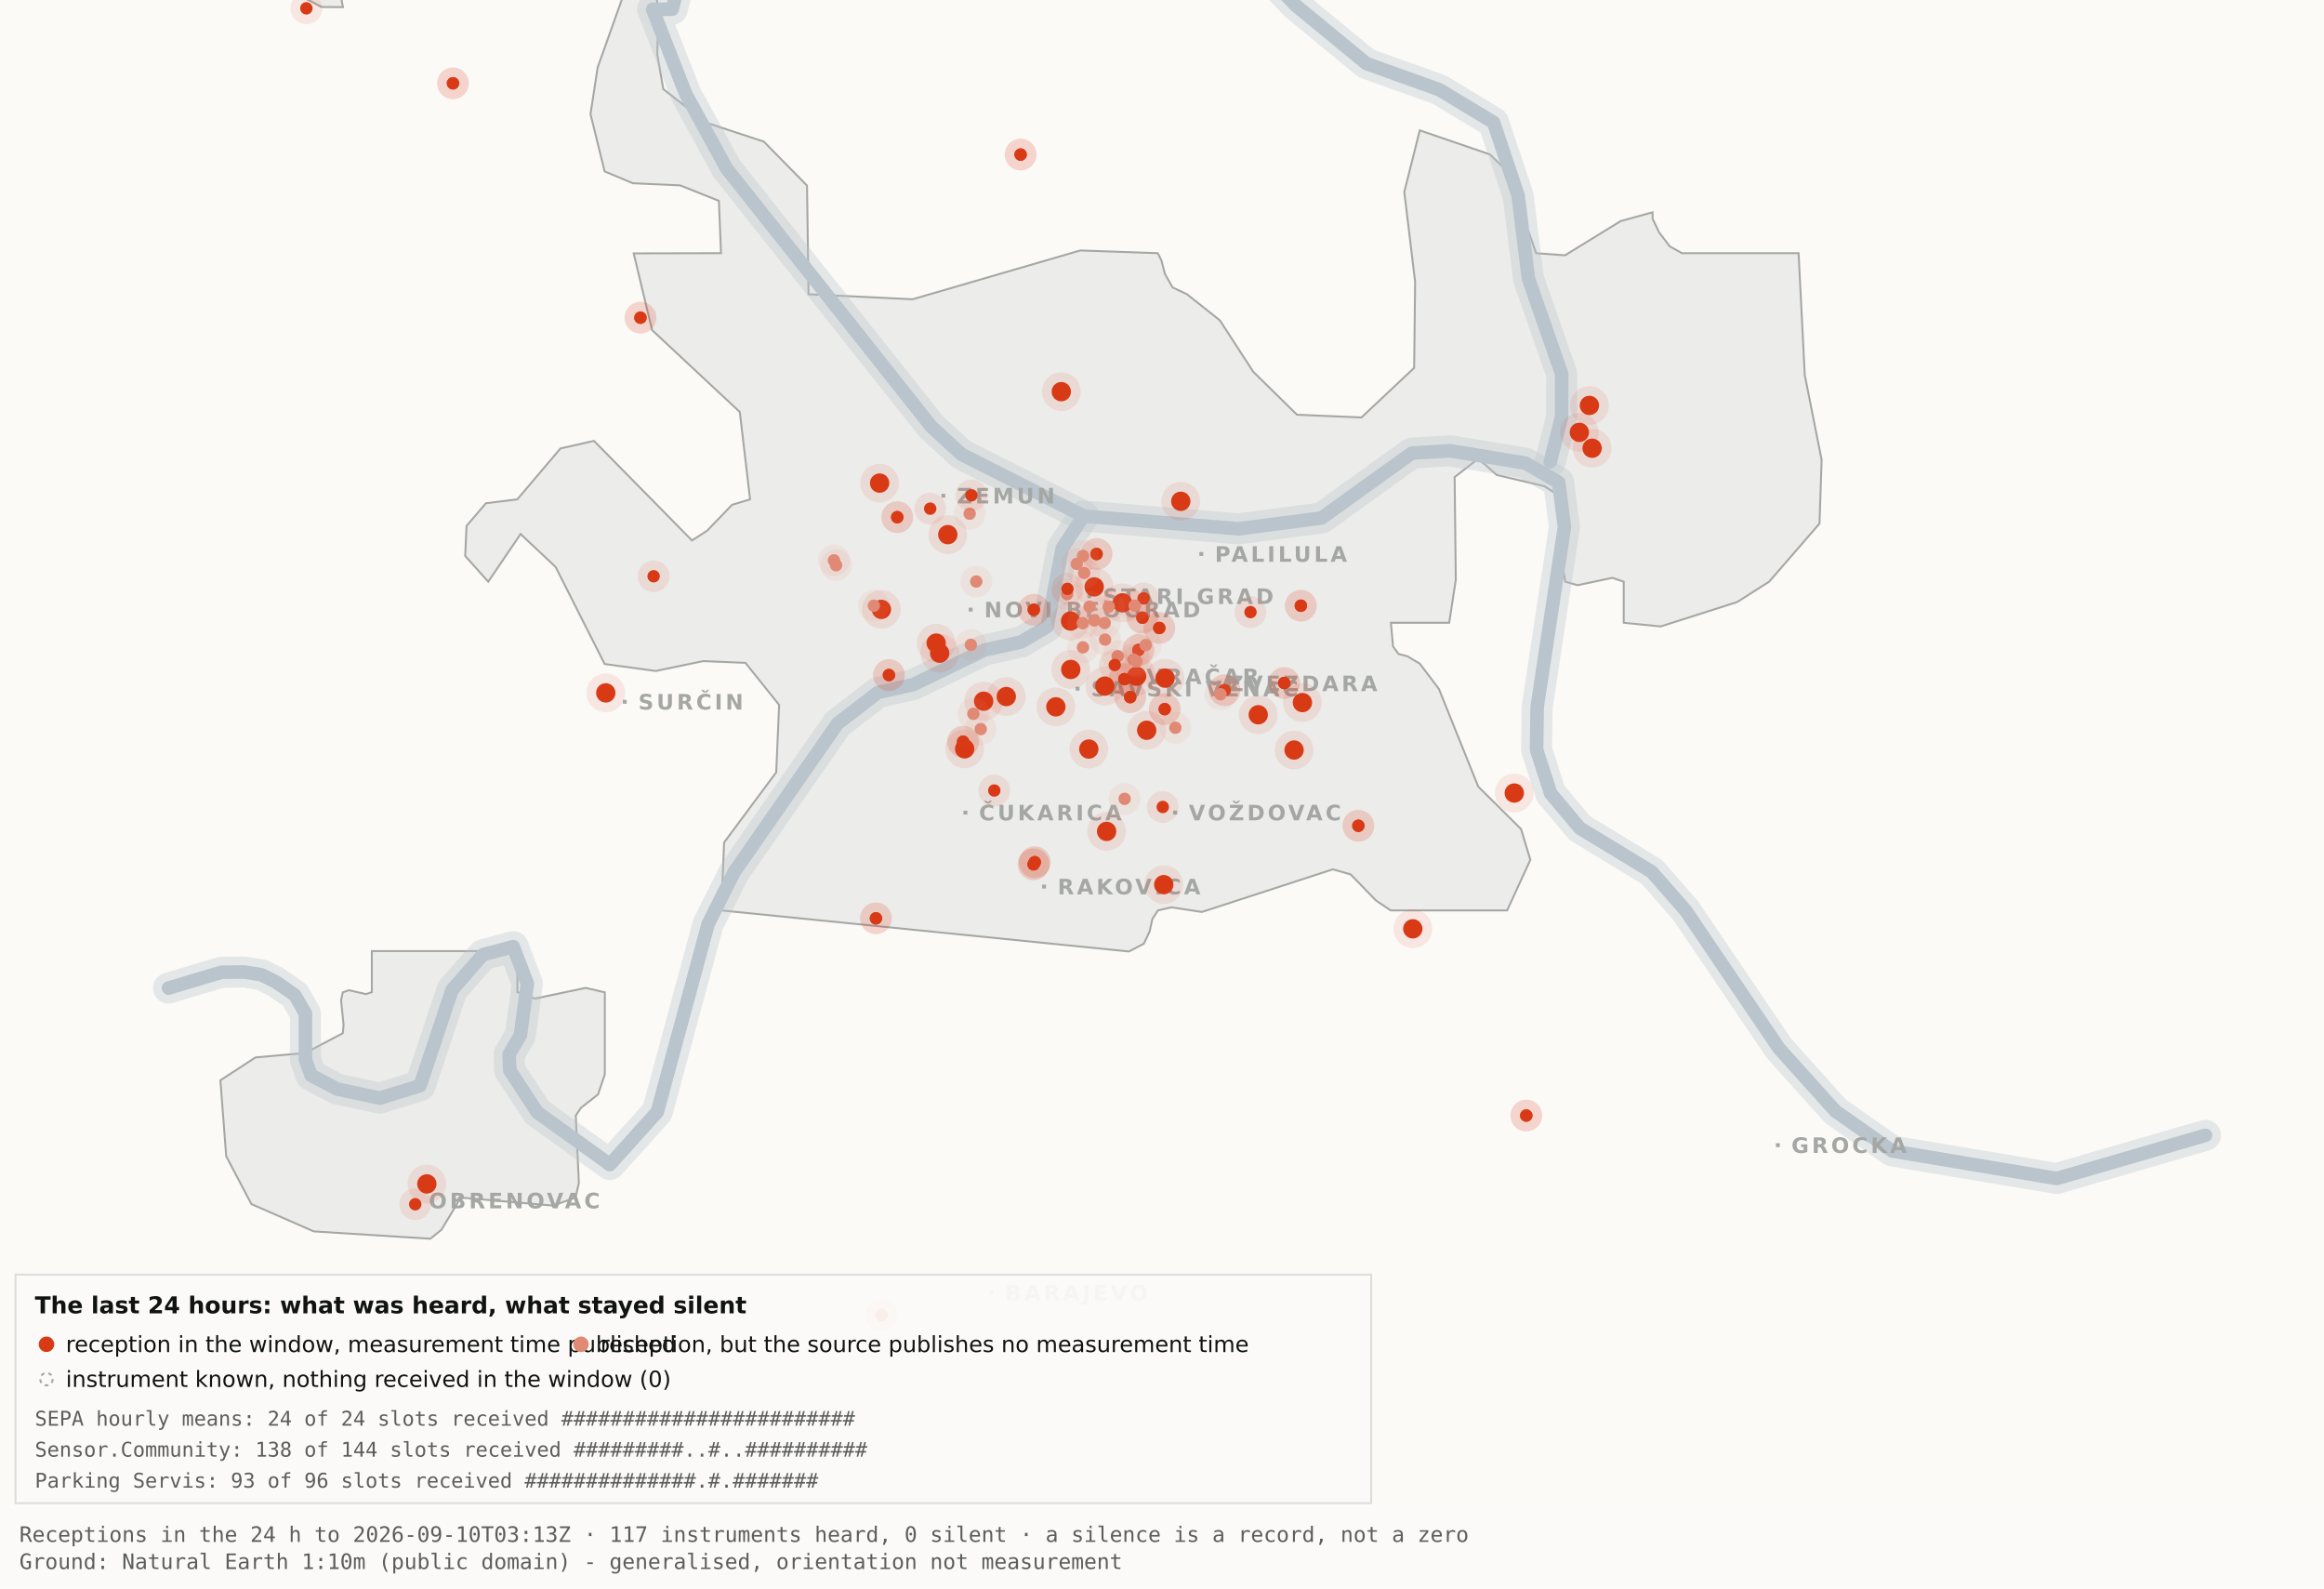
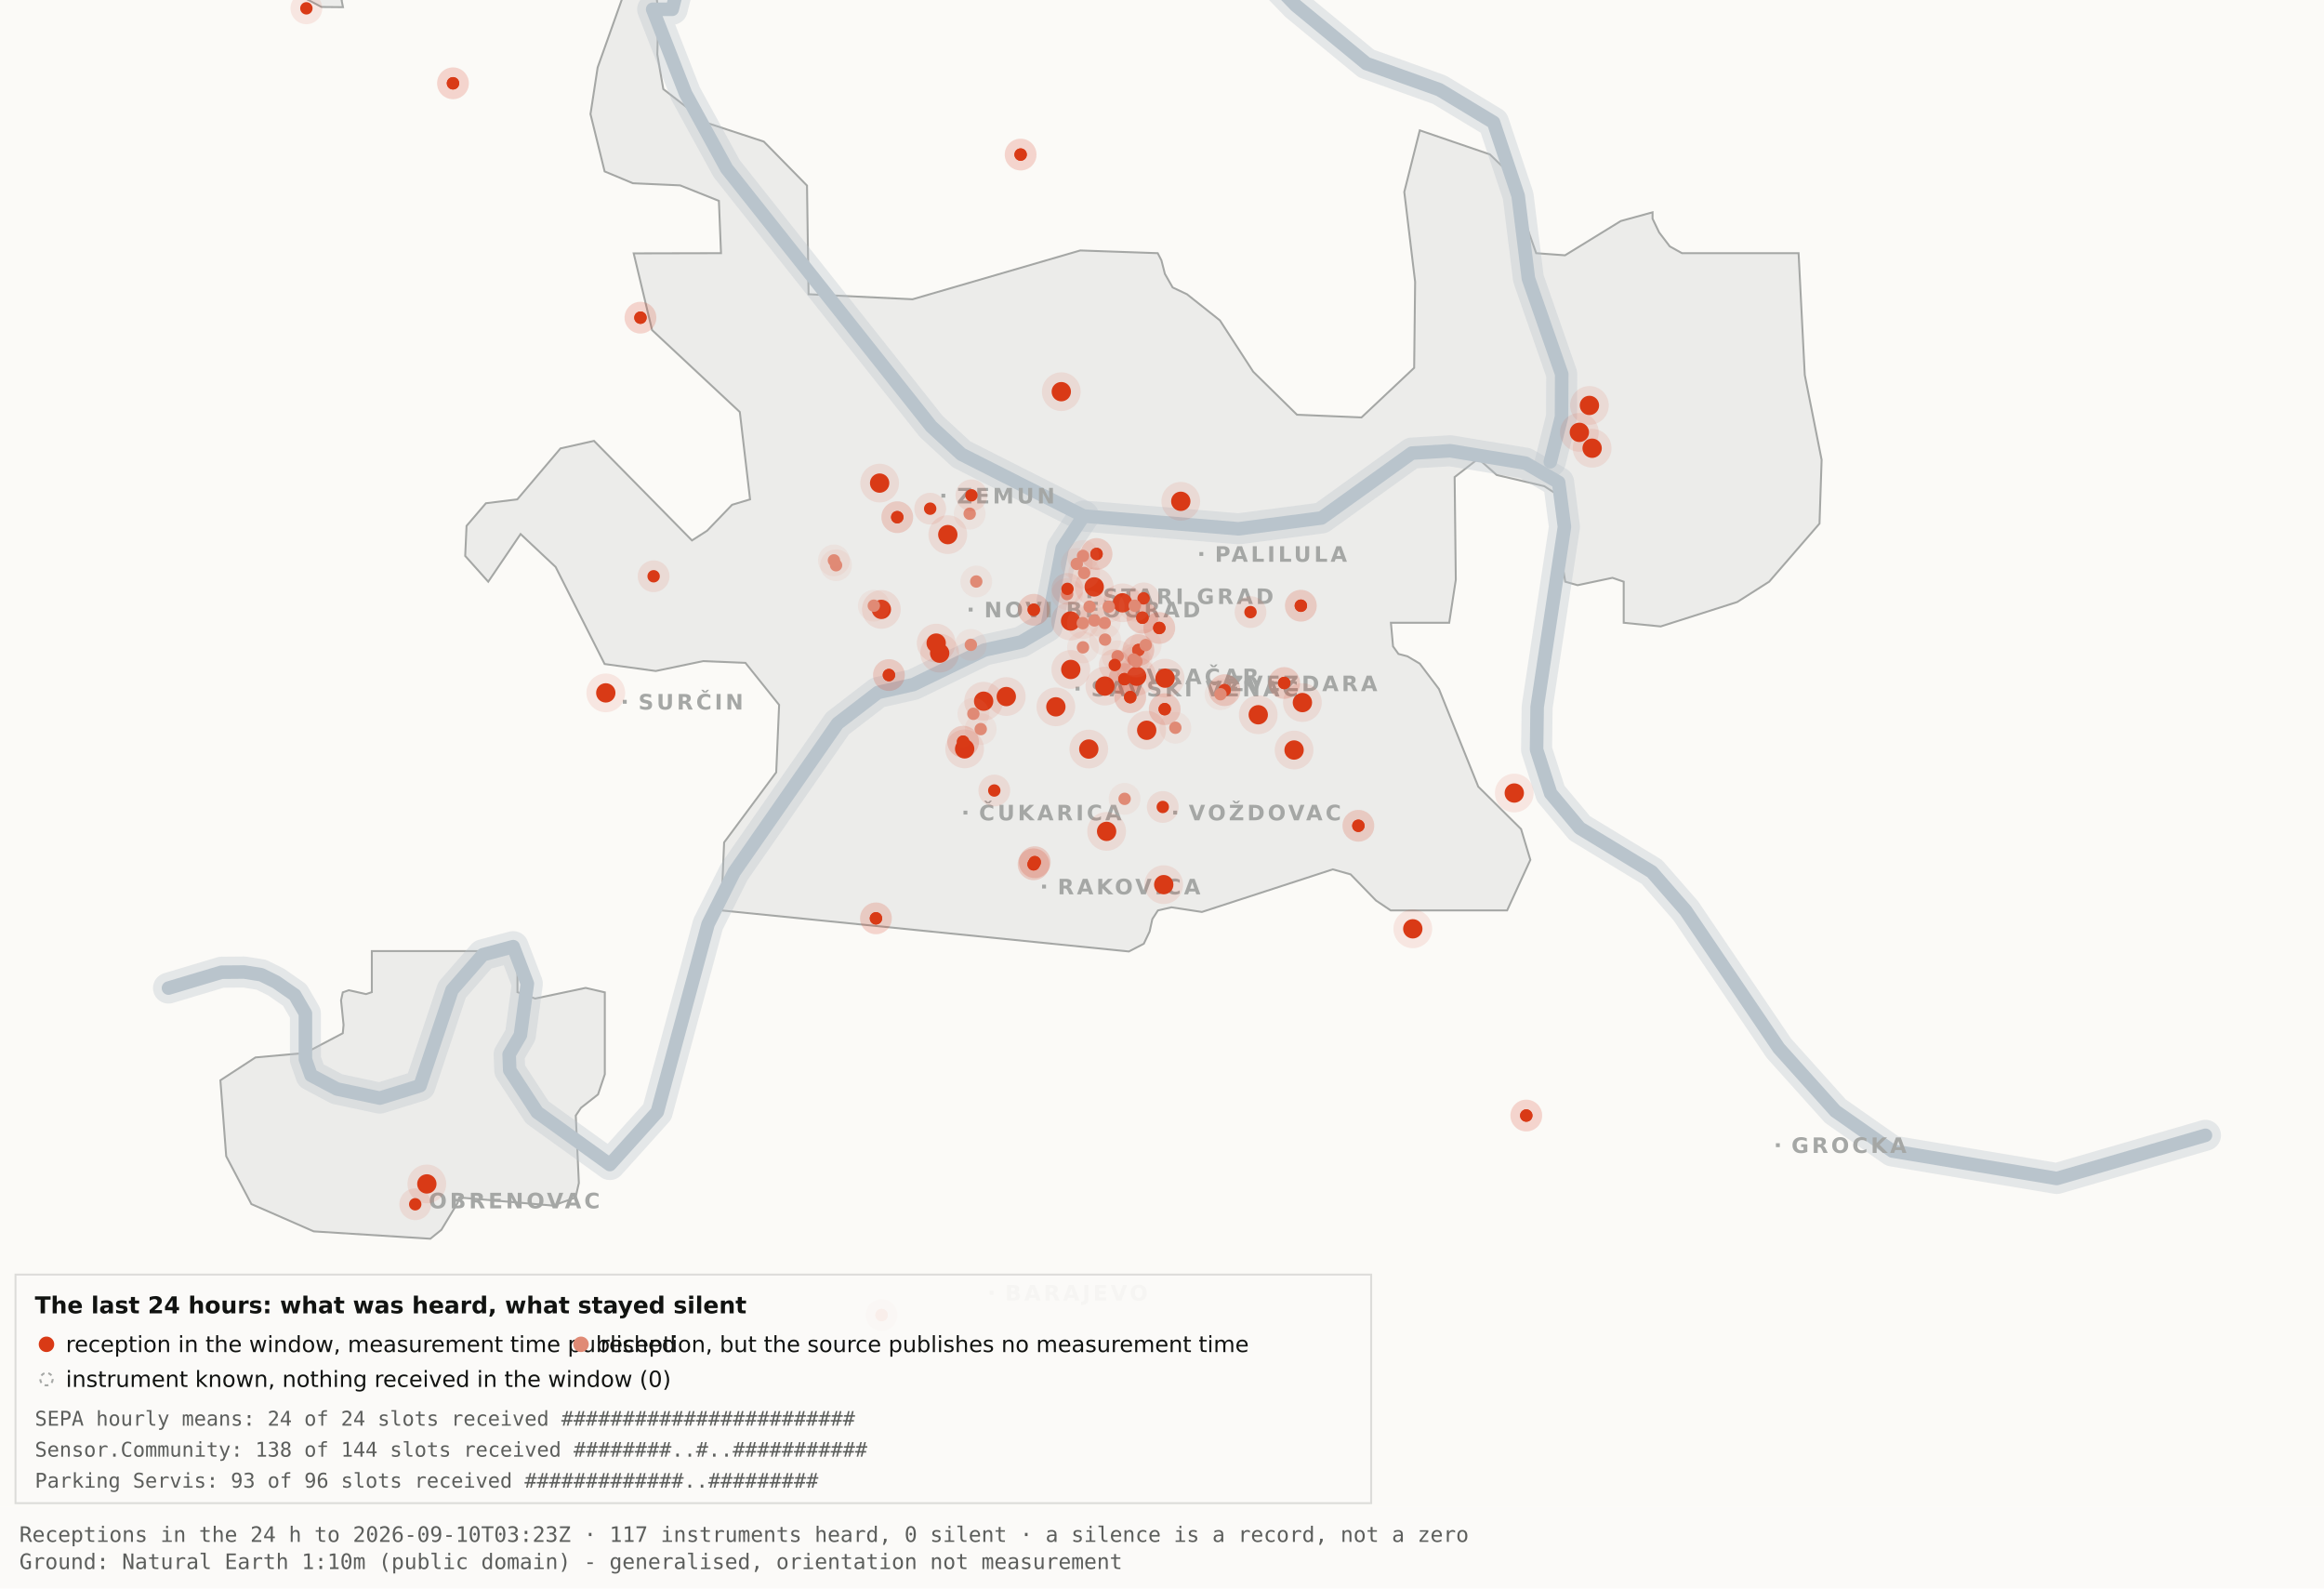
<svg xmlns="http://www.w3.org/2000/svg" viewBox="0 0 1200 820" width="1200" height="820" role="img" aria-label="Map 3 - The last 24 hours">
  <rect x="0" y="0" width="1200" height="820" fill="#fbfaf7" />
  <path d="M192.0,-34.8 L192.1,-17.6 L189.5,-19.9 L182.4,-10.7 L176.4,0.2 L177.1,3.7 L166.0,3.6 L138.0,-11.3 L131.8,-17.6 L130.3,-34.7 L134.1,-45.9 L158.3,-76.4 L166.7,-82.3 L177.1,-81.2 L183.0,-72.1 L192.0,-34.8 Z" fill="#ececea" stroke="#a5a7a5" stroke-width="1" fill-rule="evenodd" />
  <path d="M417.5,151.9 L471.2,154.5 L557.8,129.3 L597.8,130.7 L599.7,134.4 L601.5,141.4 L605.5,148.4 L612.9,151.9 L629.9,165.4 L647.1,191.9 L669.7,214.1 L703.0,215.5 L730.2,189.9 L730.7,145.5 L725.1,99.1 L733.1,67.3 L769.3,79.7 L778.2,88.3 L793.2,130.7 L808.1,131.8 L836.9,114.1 L853.3,109.6 L853.3,112.9 L856.7,120.0 L862.2,127.2 L868.5,130.7 L928.7,130.7 L931.9,193.6 L940.6,237.4 L939.5,270.3 L913.5,300.3 L897.0,310.8 L857.5,323.4 L838.4,321.5 L838.4,300.3 L832.6,298.3 L814.6,302.1 L808.2,300.3 L806.9,292.0 L809.7,266.1 L808.2,258.0 L797.4,251.0 L772.8,245.2 L763.3,236.8 L751.1,246.3 L751.7,299.3 L748.3,321.5 L718.2,321.5 L719.3,333.7 L722.1,337.6 L726.7,338.8 L733.1,342.6 L743.0,355.7 L763.3,406.1 L785.4,428.0 L790.2,443.9 L778.2,470.0 L718.1,470.0 L710.5,464.9 L697.4,451.4 L688.2,448.8 L620.6,470.8 L604.9,468.4 L597.9,470.0 L595.0,474.5 L593.6,480.9 L590.6,487.2 L582.9,491.2 L372.4,470.0 L373.9,434.9 L400.8,398.7 L402.3,363.9 L384.9,342.2 L363.1,341.3 L338.6,346.4 L312.2,342.8 L286.9,292.7 L268.8,275.7 L252.1,300.3 L240.2,287.0 L240.9,271.5 L250.9,259.8 L267.1,257.8 L289.4,231.5 L306.7,227.6 L357.3,279.0 L365.1,274.0 L378.0,260.6 L387.3,257.8 L382.0,212.7 L336.7,170.4 L327.2,130.8 L372.3,130.7 L371.2,103.7 L351.2,95.7 L326.8,94.6 L312.2,88.5 L304.9,58.9 L308.6,34.8 L327.3,-17.7 L337.9,-11.0 L340.0,6.7 L339.4,28.1 L342.5,46.0 L364.9,63.4 L394.4,73.1 L416.7,95.8 L417.5,151.9 Z" fill="#ececea" stroke="#a5a7a5" stroke-width="1" fill-rule="evenodd" />
  <path d="M267.2,512.2 L276.3,515.5 L302.4,510.0 L312.3,512.3 L312.3,554.6 L308.8,565.0 L300.0,571.9 L297.3,575.9 L298.9,610.7 L297.2,618.2 L285.6,622.4 L237.1,618.2 L236.3,621.0 L227.9,634.9 L222.2,639.5 L162.0,635.7 L129.8,621.6 L116.8,596.9 L113.8,557.7 L131.9,545.9 L157.6,543.6 L177.0,533.4 L177.4,529.1 L176.1,516.4 L177.0,512.3 L180.1,511.2 L189.0,513.2 L192.0,512.2 L192.0,491.0 L267.2,491.0 L267.2,512.2 Z" fill="#ececea" stroke="#a5a7a5" stroke-width="1" fill-rule="evenodd" />
  <path d="M87.0,510.1 L114.4,501.9 L126.1,501.8 L134.9,503.2 L142.6,507.0 L152.2,513.7 L157.7,523.2 L157.7,546.9 L160.6,555.1 L174.0,562.2 L196.1,566.9 L216.9,560.5 L233.4,511.1 L249.3,492.9 L265.0,488.7 L272.3,507.8 L268.7,534.4 L262.9,544.3 L263.2,552.5 L277.4,574.2 L314.9,601.2 L339.4,574.0 L365.6,477.1 L379.1,450.2 L432.5,373.5 L453.3,357.5 L471.6,353.4 L508.3,335.6 L527.3,331.4 L540.7,323.5 L548.5,283.0 L559.5,266.4" fill="none" stroke="#b9c4cc" stroke-width="16" stroke-opacity="0.35" stroke-linejoin="round" stroke-linecap="round" />
  <path d="M411.7,-177.5 L426.7,-103.9 L394.7,-58.3 L355.0,-26.6 L347.1,4.8 L337.0,4.8 L354.0,48.3 L375.2,87.0 L480.8,220.1 L496.4,234.5 L559.5,266.4 L639.5,273.0 L682.4,267.4 L729.0,233.9 L748.8,232.7 L787.7,239.1 L804.8,249.0 L807.8,272.0 L793.7,365.0 L793.4,387.0 L800.7,409.6 L815.7,427.5 L852.9,450.1 L870.4,470.1 L918.5,541.1 L947.7,573.6 L977.1,594.2 L1062.0,608.4 L1138.8,586.1" fill="none" stroke="#b9c4cc" stroke-width="16" stroke-opacity="0.35" stroke-linejoin="round" stroke-linecap="round" />
  <path d="M534.0,-142.1 L558.9,-95.2 L590.2,-64.2 L638.6,-28.7 L669.2,2.9 L705.5,32.8 L743.2,46.3 L771.2,63.2 L783.9,101.1 L789.2,143.8 L806.4,193.1 L806.3,215.2 L800.5,238.4" fill="none" stroke="#b9c4cc" stroke-width="16" stroke-opacity="0.35" stroke-linejoin="round" stroke-linecap="round" />
  <path d="M87.0,510.1 L114.4,501.9 L126.1,501.8 L134.9,503.2 L142.6,507.0 L152.2,513.7 L157.7,523.2 L157.7,546.9 L160.6,555.1 L174.0,562.2 L196.1,566.9 L216.9,560.5 L233.4,511.1 L249.3,492.9 L265.0,488.7 L272.3,507.8 L268.7,534.4 L262.9,544.3 L263.2,552.5 L277.4,574.2 L314.9,601.2 L339.4,574.0 L365.6,477.1 L379.1,450.2 L432.5,373.5 L453.3,357.5 L471.6,353.4 L508.3,335.6 L527.3,331.4 L540.7,323.5 L548.5,283.0 L559.5,266.4" fill="none" stroke="#b9c4cc" stroke-width="7" stroke-opacity="1" stroke-linejoin="round" stroke-linecap="round" />
  <path d="M411.7,-177.5 L426.7,-103.9 L394.7,-58.3 L355.0,-26.6 L347.1,4.8 L337.0,4.8 L354.0,48.3 L375.2,87.0 L480.8,220.1 L496.4,234.5 L559.5,266.4 L639.5,273.0 L682.4,267.4 L729.0,233.9 L748.8,232.7 L787.7,239.1 L804.8,249.0 L807.8,272.0 L793.7,365.0 L793.4,387.0 L800.7,409.6 L815.7,427.5 L852.9,450.1 L870.4,470.1 L918.5,541.1 L947.7,573.6 L977.1,594.2 L1062.0,608.4 L1138.8,586.1" fill="none" stroke="#b9c4cc" stroke-width="7" stroke-opacity="1" stroke-linejoin="round" stroke-linecap="round" />
  <path d="M534.0,-142.1 L558.9,-95.2 L590.2,-64.2 L638.6,-28.7 L669.2,2.9 L705.5,32.8 L743.2,46.3 L771.2,63.2 L783.9,101.1 L789.2,143.8 L806.4,193.1 L806.3,215.2 L800.5,238.4" fill="none" stroke="#b9c4cc" stroke-width="7" stroke-opacity="1" stroke-linejoin="round" stroke-linecap="round" />
  <rect x="561.5" y="306.8" width="2" height="2" fill="#a5a7a5" />
  <text x="569.5" y="311.8" font-family="Carlito, DejaVu Sans, Arial, sans-serif" font-size="11" font-weight="600" letter-spacing="1.5" fill="#a5a7a5">STARI GRAD</text>
  <rect x="584.0" y="348.2" width="2" height="2" fill="#a5a7a5" />
  <text x="592.0" y="353.2" font-family="Carlito, DejaVu Sans, Arial, sans-serif" font-size="11" font-weight="600" letter-spacing="1.5" fill="#a5a7a5">VRAČAR</text>
  <rect x="555.4" y="354.5" width="2" height="2" fill="#a5a7a5" />
  <text x="563.4" y="359.5" font-family="Carlito, DejaVu Sans, Arial, sans-serif" font-size="11" font-weight="600" letter-spacing="1.5" fill="#a5a7a5">SAVSKI VENAC</text>
  <rect x="500.2" y="313.7" width="2" height="2" fill="#a5a7a5" />
  <text x="508.2" y="318.7" font-family="Carlito, DejaVu Sans, Arial, sans-serif" font-size="11" font-weight="600" letter-spacing="1.5" fill="#a5a7a5">NOVI BEOGRAD</text>
  <rect x="486.1" y="254.9" width="2" height="2" fill="#a5a7a5" />
  <text x="494.1" y="259.9" font-family="Carlito, DejaVu Sans, Arial, sans-serif" font-size="11" font-weight="600" letter-spacing="1.5" fill="#a5a7a5">ZEMUN</text>
  <rect x="619.3" y="285.0" width="2" height="2" fill="#a5a7a5" />
  <text x="627.3" y="290.0" font-family="Carlito, DejaVu Sans, Arial, sans-serif" font-size="11" font-weight="600" letter-spacing="1.5" fill="#a5a7a5">PALILULA</text>
  <rect x="626.1" y="351.8" width="2" height="2" fill="#a5a7a5" />
  <text x="634.1" y="356.8" font-family="Carlito, DejaVu Sans, Arial, sans-serif" font-size="11" font-weight="600" letter-spacing="1.5" fill="#a5a7a5">ZVEZDARA</text>
  <rect x="605.8" y="418.5" width="2" height="2" fill="#a5a7a5" />
  <text x="613.8" y="423.5" font-family="Carlito, DejaVu Sans, Arial, sans-serif" font-size="11" font-weight="600" letter-spacing="1.5" fill="#a5a7a5">VOŽDOVAC</text>
  <rect x="497.5" y="418.5" width="2" height="2" fill="#a5a7a5" />
  <text x="505.5" y="423.5" font-family="Carlito, DejaVu Sans, Arial, sans-serif" font-size="11" font-weight="600" letter-spacing="1.5" fill="#a5a7a5">ČUKARICA</text>
  <rect x="538.1" y="456.7" width="2" height="2" fill="#a5a7a5" />
  <text x="546.1" y="461.7" font-family="Carlito, DejaVu Sans, Arial, sans-serif" font-size="11" font-weight="600" letter-spacing="1.5" fill="#a5a7a5">RAKOVICA</text>
  <rect x="321.6" y="361.3" width="2" height="2" fill="#a5a7a5" />
  <text x="329.6" y="366.3" font-family="Carlito, DejaVu Sans, Arial, sans-serif" font-size="11" font-weight="600" letter-spacing="1.5" fill="#a5a7a5">SURČIN</text>
  <rect x="917.0" y="590.2" width="2" height="2" fill="#a5a7a5" />
  <text x="925.0" y="595.2" font-family="Carlito, DejaVu Sans, Arial, sans-serif" font-size="11" font-weight="600" letter-spacing="1.5" fill="#a5a7a5">GROCKA</text>
  <rect x="213.4" y="618.8" width="2" height="2" fill="#a5a7a5" />
  <text x="221.4" y="623.8" font-family="Carlito, DejaVu Sans, Arial, sans-serif" font-size="11" font-weight="600" letter-spacing="1.5" fill="#a5a7a5">OBRENOVAC</text>
  <rect x="511.0" y="666.4" width="2" height="2" fill="#a5a7a5" />
  <text x="519.0" y="671.4" font-family="Carlito, DejaVu Sans, Arial, sans-serif" font-size="11" font-weight="600" letter-spacing="1.5" fill="#a5a7a5">BARAJEVO</text>
  <rect x="727.5" y="876.2" width="2" height="2" fill="#a5a7a5" />
  <text x="735.5" y="881.2" font-family="Carlito, DejaVu Sans, Arial, sans-serif" font-size="11" font-weight="600" letter-spacing="1.5" fill="#a5a7a5">SOPOT</text>
  <circle cx="507.9" cy="362.0" r="10" fill="#D93A16" fill-opacity=".10" />
  <circle cx="507.9" cy="362.0" r="5" fill="#D93A16" />
  <circle cx="519.6" cy="359.6" r="10" fill="#D93A16" fill-opacity=".10" />
  <circle cx="519.6" cy="359.6" r="5" fill="#D93A16" />
  <circle cx="498.1" cy="386.6" r="10" fill="#D93A16" fill-opacity=".10" />
  <circle cx="498.1" cy="386.6" r="5" fill="#D93A16" />
  <circle cx="552.8" cy="320.6" r="10" fill="#D93A16" fill-opacity=".10" />
  <circle cx="552.8" cy="320.6" r="5" fill="#D93A16" />
  <circle cx="455.1" cy="314.6" r="10" fill="#D93A16" fill-opacity=".10" />
  <circle cx="455.1" cy="314.6" r="5" fill="#D93A16" />
  <circle cx="548.0" cy="202.2" r="10" fill="#D93A16" fill-opacity=".10" />
  <circle cx="548.0" cy="202.2" r="5" fill="#D93A16" />
  <circle cx="579.6" cy="311.2" r="10" fill="#D93A16" fill-opacity=".10" />
  <circle cx="579.6" cy="311.2" r="5" fill="#D93A16" />
  <circle cx="592.1" cy="377.0" r="10" fill="#D93A16" fill-opacity=".10" />
  <circle cx="592.1" cy="377.0" r="5" fill="#D93A16" />
  <circle cx="562.2" cy="386.7" r="10" fill="#D93A16" fill-opacity=".10" />
  <circle cx="562.2" cy="386.7" r="5" fill="#D93A16" />
  <circle cx="570.5" cy="354.2" r="10" fill="#D93A16" fill-opacity=".10" />
  <circle cx="570.5" cy="354.2" r="5" fill="#D93A16" />
  <circle cx="600.9" cy="456.7" r="10" fill="#D93A16" fill-opacity=".10" />
  <circle cx="600.9" cy="456.7" r="5" fill="#D93A16" />
  <circle cx="609.7" cy="258.8" r="10" fill="#D93A16" fill-opacity=".10" />
  <circle cx="609.7" cy="258.8" r="5" fill="#D93A16" />
  <circle cx="729.5" cy="479.5" r="10" fill="#D93A16" fill-opacity=".10" />
  <circle cx="729.5" cy="479.5" r="5" fill="#D93A16" />
  <circle cx="672.5" cy="362.7" r="10" fill="#D93A16" fill-opacity=".10" />
  <circle cx="672.5" cy="362.7" r="5" fill="#D93A16" />
  <circle cx="552.9" cy="345.6" r="10" fill="#D93A16" fill-opacity=".10" />
  <circle cx="552.9" cy="345.6" r="5" fill="#D93A16" />
  <circle cx="485.2" cy="337.2" r="10" fill="#D93A16" fill-opacity=".10" />
  <circle cx="485.2" cy="337.2" r="5" fill="#D93A16" />
  <circle cx="220.4" cy="611.2" r="10" fill="#D93A16" fill-opacity=".10" />
  <circle cx="220.4" cy="611.2" r="5" fill="#D93A16" />
  <circle cx="483.4" cy="332.0" r="10" fill="#D93A16" fill-opacity=".10" />
  <circle cx="483.4" cy="332.0" r="5" fill="#D93A16" />
  <circle cx="820.7" cy="209.3" r="10" fill="#D93A16" fill-opacity=".10" />
  <circle cx="820.7" cy="209.3" r="5" fill="#D93A16" />
  <circle cx="815.5" cy="223.2" r="10" fill="#D93A16" fill-opacity=".10" />
  <circle cx="815.5" cy="223.2" r="5" fill="#D93A16" />
  <circle cx="822.1" cy="231.4" r="10" fill="#D93A16" fill-opacity=".10" />
  <circle cx="822.1" cy="231.4" r="5" fill="#D93A16" />
  <circle cx="571.4" cy="429.2" r="10" fill="#D93A16" fill-opacity=".10" />
  <circle cx="571.4" cy="429.2" r="5" fill="#D93A16" />
  <circle cx="565.0" cy="303.0" r="10" fill="#D93A16" fill-opacity=".10" />
  <circle cx="565.0" cy="303.0" r="5" fill="#D93A16" />
  <circle cx="668.2" cy="387.2" r="10" fill="#D93A16" fill-opacity=".10" />
  <circle cx="668.2" cy="387.2" r="5" fill="#D93A16" />
  <circle cx="312.8" cy="357.7" r="10" fill="#D93A16" fill-opacity=".10" />
  <circle cx="312.8" cy="357.7" r="5" fill="#D93A16" />
  <circle cx="545.2" cy="364.9" r="10" fill="#D93A16" fill-opacity=".10" />
  <circle cx="545.2" cy="364.9" r="5" fill="#D93A16" />
  <circle cx="781.9" cy="409.4" r="10" fill="#D93A16" fill-opacity=".10" />
  <circle cx="781.9" cy="409.4" r="5" fill="#D93A16" />
  <circle cx="586.9" cy="349.1" r="10" fill="#D93A16" fill-opacity=".10" />
  <circle cx="586.9" cy="349.1" r="5" fill="#D93A16" />
  <circle cx="601.6" cy="350.1" r="10" fill="#D93A16" fill-opacity=".10" />
  <circle cx="601.6" cy="350.1" r="5" fill="#D93A16" />
  <circle cx="649.7" cy="369.0" r="10" fill="#D93A16" fill-opacity=".10" />
  <circle cx="649.7" cy="369.0" r="5" fill="#D93A16" />
  <circle cx="489.4" cy="276.0" r="10" fill="#D93A16" fill-opacity=".10" />
  <circle cx="489.4" cy="276.0" r="5" fill="#D93A16" />
  <circle cx="454.2" cy="249.4" r="10" fill="#D93A16" fill-opacity=".10" />
  <circle cx="454.2" cy="249.4" r="5" fill="#D93A16" />
  <circle cx="533.7" cy="446.2" r="8.2" fill="#D93A16" fill-opacity=".10" />
  <circle cx="533.7" cy="446.2" r="3.2" fill="#D93A16" />
  <circle cx="533.7" cy="446.2" r="8.2" fill="#D93A16" fill-opacity=".10" />
  <circle cx="533.7" cy="446.2" r="3.2" fill="#D93A16" />
  <circle cx="534.3" cy="445.1" r="8.2" fill="#D93A16" fill-opacity=".10" />
  <circle cx="534.3" cy="445.1" r="3.2" fill="#D93A16" />
  <circle cx="534.3" cy="445.1" r="8.2" fill="#D93A16" fill-opacity=".10" />
  <circle cx="534.3" cy="445.1" r="3.2" fill="#D93A16" />
  <circle cx="497.3" cy="382.9" r="8.2" fill="#D93A16" fill-opacity=".10" />
  <circle cx="497.3" cy="382.9" r="3.2" fill="#D93A16" />
  <circle cx="497.3" cy="382.9" r="8.2" fill="#D93A16" fill-opacity=".10" />
  <circle cx="497.3" cy="382.9" r="3.2" fill="#D93A16" />
  <circle cx="330.7" cy="164.0" r="8.2" fill="#D93A16" fill-opacity=".10" />
  <circle cx="330.7" cy="164.0" r="3.2" fill="#D93A16" />
  <circle cx="330.7" cy="164.0" r="8.2" fill="#D93A16" fill-opacity=".10" />
  <circle cx="330.7" cy="164.0" r="3.2" fill="#D93A16" />
  <circle cx="583.6" cy="359.9" r="8.2" fill="#D93A16" fill-opacity=".10" />
  <circle cx="583.6" cy="359.9" r="3.2" fill="#D93A16" />
  <circle cx="583.6" cy="359.9" r="8.2" fill="#D93A16" fill-opacity=".10" />
  <circle cx="583.6" cy="359.9" r="3.2" fill="#D93A16" />
  <circle cx="663.1" cy="352.6" r="8.2" fill="#D93A16" fill-opacity=".10" />
  <circle cx="663.1" cy="352.6" r="3.2" fill="#D93A16" />
  <circle cx="663.1" cy="352.6" r="8.2" fill="#D93A16" fill-opacity=".10" />
  <circle cx="663.1" cy="352.6" r="3.2" fill="#D93A16" />
  <circle cx="601.4" cy="366.1" r="8.2" fill="#D93A16" fill-opacity=".10" />
  <circle cx="601.4" cy="366.1" r="3.2" fill="#D93A16" />
  <circle cx="601.4" cy="366.1" r="8.2" fill="#D93A16" fill-opacity=".10" />
  <circle cx="601.4" cy="366.1" r="3.2" fill="#D93A16" />
  <circle cx="214.4" cy="621.7" r="8.2" fill="#D93A16" fill-opacity=".10" />
  <circle cx="214.4" cy="621.7" r="3.2" fill="#D93A16" />
  <circle cx="463.3" cy="267.0" r="8.2" fill="#D93A16" fill-opacity=".10" />
  <circle cx="463.3" cy="267.0" r="3.2" fill="#D93A16" />
  <circle cx="463.3" cy="267.0" r="8.2" fill="#D93A16" fill-opacity=".10" />
  <circle cx="463.3" cy="267.0" r="3.2" fill="#D93A16" />
  <circle cx="600.4" cy="416.6" r="8.2" fill="#D93A16" fill-opacity=".10" />
  <circle cx="600.4" cy="416.6" r="3.2" fill="#D93A16" />
  <circle cx="671.7" cy="312.7" r="8.2" fill="#D93A16" fill-opacity=".10" />
  <circle cx="671.7" cy="312.7" r="3.2" fill="#D93A16" />
  <circle cx="671.7" cy="312.7" r="8.2" fill="#D93A16" fill-opacity=".10" />
  <circle cx="671.7" cy="312.7" r="3.2" fill="#D93A16" />
  <circle cx="587.8" cy="335.6" r="8.2" fill="#D93A16" fill-opacity=".10" />
  <circle cx="587.8" cy="335.6" r="3.2" fill="#D93A16" />
  <circle cx="587.8" cy="335.6" r="8.2" fill="#D93A16" fill-opacity=".10" />
  <circle cx="587.8" cy="335.6" r="3.2" fill="#D93A16" />
  <circle cx="455.2" cy="678.9" r="8.2" fill="#D93A16" fill-opacity=".10" />
  <circle cx="455.2" cy="678.9" r="3.2" fill="#D93A16" />
  <circle cx="455.2" cy="678.9" r="8.2" fill="#D93A16" fill-opacity=".10" />
  <circle cx="455.2" cy="678.9" r="3.2" fill="#D93A16" />
  <circle cx="590.5" cy="308.9" r="8.2" fill="#D93A16" fill-opacity=".10" />
  <circle cx="590.5" cy="308.9" r="3.2" fill="#D93A16" />
  <circle cx="598.6" cy="324.2" r="8.2" fill="#D93A16" fill-opacity=".10" />
  <circle cx="598.6" cy="324.2" r="3.2" fill="#D93A16" />
  <circle cx="598.6" cy="324.2" r="8.2" fill="#D93A16" fill-opacity=".10" />
  <circle cx="598.6" cy="324.2" r="3.2" fill="#D93A16" />
  <circle cx="233.9" cy="43.0" r="8.2" fill="#D93A16" fill-opacity=".10" />
  <circle cx="233.9" cy="43.0" r="3.2" fill="#D93A16" />
  <circle cx="233.9" cy="43.0" r="8.2" fill="#D93A16" fill-opacity=".10" />
  <circle cx="233.9" cy="43.0" r="3.2" fill="#D93A16" />
  <circle cx="566.2" cy="286.0" r="8.2" fill="#D93A16" fill-opacity=".10" />
  <circle cx="566.2" cy="286.0" r="3.2" fill="#D93A16" />
  <circle cx="566.2" cy="286.0" r="8.2" fill="#D93A16" fill-opacity=".10" />
  <circle cx="566.2" cy="286.0" r="3.2" fill="#D93A16" />
  <circle cx="589.9" cy="318.9" r="8.2" fill="#D93A16" fill-opacity=".10" />
  <circle cx="589.9" cy="318.9" r="3.2" fill="#D93A16" />
  <circle cx="589.9" cy="318.9" r="8.2" fill="#D93A16" fill-opacity=".10" />
  <circle cx="589.9" cy="318.9" r="3.2" fill="#D93A16" />
  <circle cx="701.4" cy="426.3" r="8.2" fill="#D93A16" fill-opacity=".10" />
  <circle cx="701.4" cy="426.3" r="3.2" fill="#D93A16" />
  <circle cx="701.4" cy="426.3" r="8.2" fill="#D93A16" fill-opacity=".10" />
  <circle cx="701.4" cy="426.3" r="3.2" fill="#D93A16" />
  <circle cx="480.3" cy="262.6" r="8.2" fill="#D93A16" fill-opacity=".10" />
  <circle cx="480.3" cy="262.6" r="3.2" fill="#D93A16" />
  <circle cx="533.8" cy="314.8" r="8.2" fill="#D93A16" fill-opacity=".10" />
  <circle cx="533.8" cy="314.8" r="3.2" fill="#D93A16" />
  <circle cx="533.8" cy="314.8" r="8.2" fill="#D93A16" fill-opacity=".10" />
  <circle cx="533.8" cy="314.8" r="3.2" fill="#D93A16" />
  <circle cx="527.0" cy="79.8" r="8.2" fill="#D93A16" fill-opacity=".10" />
  <circle cx="527.0" cy="79.8" r="3.2" fill="#D93A16" />
  <circle cx="527.0" cy="79.8" r="8.2" fill="#D93A16" fill-opacity=".10" />
  <circle cx="527.0" cy="79.8" r="3.2" fill="#D93A16" />
  <circle cx="788.1" cy="575.9" r="8.2" fill="#D93A16" fill-opacity=".10" />
  <circle cx="788.1" cy="575.9" r="3.2" fill="#D93A16" />
  <circle cx="788.1" cy="575.9" r="8.2" fill="#D93A16" fill-opacity=".10" />
  <circle cx="788.1" cy="575.9" r="3.2" fill="#D93A16" />
  <circle cx="580.6" cy="350.6" r="8.2" fill="#D93A16" fill-opacity=".10" />
  <circle cx="580.6" cy="350.6" r="3.2" fill="#D93A16" />
  <circle cx="580.6" cy="350.6" r="8.2" fill="#D93A16" fill-opacity=".10" />
  <circle cx="580.6" cy="350.6" r="3.2" fill="#D93A16" />
  <circle cx="452.3" cy="474.1" r="8.2" fill="#D93A16" fill-opacity=".10" />
  <circle cx="452.3" cy="474.1" r="3.2" fill="#D93A16" />
  <circle cx="452.3" cy="474.1" r="8.2" fill="#D93A16" fill-opacity=".10" />
  <circle cx="452.3" cy="474.1" r="3.2" fill="#D93A16" />
  <circle cx="632.3" cy="356.3" r="8.2" fill="#D93A16" fill-opacity=".10" />
  <circle cx="632.3" cy="356.3" r="3.2" fill="#D93A16" />
  <circle cx="632.3" cy="356.3" r="8.2" fill="#D93A16" fill-opacity=".10" />
  <circle cx="632.3" cy="356.3" r="3.2" fill="#D93A16" />
  <circle cx="177.6" cy="-12.3" r="8.2" fill="#D93A16" fill-opacity=".10" />
  <circle cx="177.6" cy="-12.3" r="3.2" fill="#D93A16" />
  <circle cx="158.2" cy="4.3" r="8.2" fill="#D93A16" fill-opacity=".10" />
  <circle cx="158.2" cy="4.3" r="3.2" fill="#D93A16" />
  <circle cx="459.0" cy="348.5" r="8.2" fill="#D93A16" fill-opacity=".10" />
  <circle cx="459.0" cy="348.5" r="3.2" fill="#D93A16" />
  <circle cx="459.0" cy="348.5" r="8.2" fill="#D93A16" fill-opacity=".10" />
  <circle cx="459.0" cy="348.5" r="3.2" fill="#D93A16" />
  <circle cx="645.7" cy="316.0" r="8.2" fill="#D93A16" fill-opacity=".10" />
  <circle cx="645.7" cy="316.0" r="3.2" fill="#D93A16" />
  <circle cx="585.3" cy="340.5" r="8.2" fill="#e08a75" fill-opacity=".10" />
  <circle cx="585.3" cy="340.5" r="3.2" fill="#e08a75" />
  <circle cx="585.9" cy="312.7" r="8.2" fill="#e08a75" fill-opacity=".10" />
  <circle cx="585.9" cy="312.7" r="3.2" fill="#e08a75" />
  <circle cx="559.2" cy="334.2" r="8.2" fill="#e08a75" fill-opacity=".10" />
  <circle cx="559.2" cy="334.2" r="3.2" fill="#e08a75" />
  <circle cx="570.6" cy="330.2" r="8.2" fill="#e08a75" fill-opacity=".10" />
  <circle cx="570.6" cy="330.2" r="3.2" fill="#e08a75" />
  <circle cx="562.6" cy="313.2" r="8.2" fill="#e08a75" fill-opacity=".10" />
  <circle cx="562.6" cy="313.2" r="3.2" fill="#e08a75" />
  <circle cx="500.7" cy="265.2" r="8.2" fill="#e08a75" fill-opacity=".10" />
  <circle cx="500.7" cy="265.2" r="3.2" fill="#e08a75" />
  <circle cx="570.4" cy="321.6" r="8.2" fill="#e08a75" fill-opacity=".10" />
  <circle cx="570.4" cy="321.6" r="3.2" fill="#e08a75" />
  <circle cx="591.6" cy="333.0" r="8.2" fill="#e08a75" fill-opacity=".10" />
  <circle cx="591.6" cy="333.0" r="3.2" fill="#e08a75" />
  <circle cx="565.1" cy="320.3" r="8.2" fill="#e08a75" fill-opacity=".10" />
  <circle cx="565.1" cy="320.3" r="3.2" fill="#e08a75" />
  <circle cx="502.6" cy="368.5" r="8.2" fill="#e08a75" fill-opacity=".10" />
  <circle cx="502.6" cy="368.5" r="3.2" fill="#e08a75" />
  <circle cx="501.3" cy="332.9" r="8.2" fill="#e08a75" fill-opacity=".10" />
  <circle cx="501.3" cy="332.9" r="3.2" fill="#e08a75" />
  <circle cx="451.2" cy="312.7" r="8.2" fill="#e08a75" fill-opacity=".10" />
  <circle cx="451.2" cy="312.7" r="3.2" fill="#e08a75" />
  <circle cx="431.7" cy="291.8" r="8.2" fill="#e08a75" fill-opacity=".10" />
  <circle cx="431.7" cy="291.8" r="3.2" fill="#e08a75" />
  <circle cx="630.2" cy="358.4" r="8.2" fill="#e08a75" fill-opacity=".10" />
  <circle cx="630.2" cy="358.4" r="3.2" fill="#e08a75" />
  <circle cx="551.0" cy="306.7" r="8.2" fill="#e08a75" fill-opacity=".10" />
  <circle cx="551.0" cy="306.7" r="3.2" fill="#e08a75" />
  <circle cx="559.8" cy="295.8" r="8.2" fill="#e08a75" fill-opacity=".10" />
  <circle cx="559.8" cy="295.8" r="3.2" fill="#e08a75" />
  <circle cx="559.1" cy="321.7" r="8.2" fill="#e08a75" fill-opacity=".10" />
  <circle cx="559.1" cy="321.7" r="3.2" fill="#e08a75" />
  <circle cx="606.9" cy="375.7" r="8.2" fill="#e08a75" fill-opacity=".10" />
  <circle cx="606.9" cy="375.7" r="3.2" fill="#e08a75" />
  <circle cx="430.6" cy="289.3" r="8.2" fill="#e08a75" fill-opacity=".10" />
  <circle cx="430.6" cy="289.3" r="3.2" fill="#e08a75" />
  <circle cx="559.2" cy="287.0" r="8.2" fill="#e08a75" fill-opacity=".10" />
  <circle cx="559.2" cy="287.0" r="3.2" fill="#e08a75" />
  <circle cx="504.1" cy="300.2" r="8.2" fill="#e08a75" fill-opacity=".10" />
  <circle cx="504.1" cy="300.2" r="3.2" fill="#e08a75" />
  <circle cx="572.5" cy="313.2" r="8.2" fill="#e08a75" fill-opacity=".10" />
  <circle cx="572.5" cy="313.2" r="3.2" fill="#e08a75" />
  <circle cx="577.1" cy="338.8" r="8.2" fill="#e08a75" fill-opacity=".10" />
  <circle cx="577.1" cy="338.8" r="3.2" fill="#e08a75" />
  <circle cx="580.7" cy="412.4" r="8.2" fill="#e08a75" fill-opacity=".10" />
  <circle cx="580.7" cy="412.4" r="3.2" fill="#e08a75" />
  <circle cx="556.0" cy="291.1" r="8.2" fill="#e08a75" fill-opacity=".10" />
  <circle cx="556.0" cy="291.1" r="3.2" fill="#e08a75" />
  <circle cx="586.8" cy="341.5" r="8.2" fill="#e08a75" fill-opacity=".10" />
  <circle cx="586.8" cy="341.5" r="3.2" fill="#e08a75" />
  <circle cx="506.4" cy="376.4" r="8.2" fill="#e08a75" fill-opacity=".10" />
  <circle cx="506.4" cy="376.4" r="3.2" fill="#e08a75" />
  <circle cx="575.6" cy="343.3" r="8.2" fill="#D93A16" fill-opacity=".10" />
  <circle cx="575.6" cy="343.3" r="3.2" fill="#D93A16" />
  <circle cx="513.4" cy="408.1" r="8.2" fill="#D93A16" fill-opacity=".10" />
  <circle cx="513.4" cy="408.1" r="3.2" fill="#D93A16" />
  <circle cx="337.5" cy="297.5" r="8.2" fill="#D93A16" fill-opacity=".10" />
  <circle cx="337.5" cy="297.5" r="3.2" fill="#D93A16" />
  <circle cx="551.2" cy="304.0" r="8.2" fill="#D93A16" fill-opacity=".10" />
  <circle cx="551.2" cy="304.0" r="3.2" fill="#D93A16" />
  <circle cx="501.6" cy="255.7" r="8.2" fill="#D93A16" fill-opacity=".10" />
  <circle cx="501.6" cy="255.7" r="3.2" fill="#D93A16" />
  <g transform="translate(0 650)">
    <rect x="8" y="8" width="700" height="118" fill="#fbfaf7" fill-opacity=".94" stroke="#dcdcd9" />
    <text x="18" y="28" font-family="Carlito, DejaVu Sans, Arial, sans-serif" font-size="12" font-weight="700" fill="#111311">The last 24 hours: what was heard, what stayed silent</text>
    <circle cx="24" cy="44" r="4" fill="#D93A16" />
    <text x="34" y="48" font-family="Carlito, DejaVu Sans, Arial, sans-serif" font-size="11.5" fill="#111311">reception in the window, measurement time published</text>
    <circle cx="300" cy="44" r="4" fill="#e08a75" />
    <text x="310" y="48" font-family="Carlito, DejaVu Sans, Arial, sans-serif" font-size="11.5" fill="#111311">reception, but the source publishes no measurement time</text>
    <circle cx="24" cy="62" r="3.2" fill="none" stroke="#a5a7a5" stroke-dasharray="2 2" />
    <text x="34" y="66" font-family="Carlito, DejaVu Sans, Arial, sans-serif" font-size="11.5" fill="#111311">instrument known, nothing received in the window (0)</text>
    <text x="18" y="86" font-family="DejaVu Sans Mono, Menlo, monospace" font-size="10.5" fill="#5c5e5c">SEPA hourly means: 24 of 24 slots received  ########################</text>
-     <text x="18" y="102" font-family="DejaVu Sans Mono, Menlo, monospace" font-size="10.5" fill="#5c5e5c">Sensor.Community: 138 of 144 slots received  #########..#..##########</text>
-     <text x="18" y="118" font-family="DejaVu Sans Mono, Menlo, monospace" font-size="10.5" fill="#5c5e5c">Parking Servis: 93 of 96 slots received  ##############.#.#######</text>
+     <text x="18" y="102" font-family="DejaVu Sans Mono, Menlo, monospace" font-size="10.5" fill="#5c5e5c">Sensor.Community: 138 of 144 slots received  ########..#..###########</text>
+     <text x="18" y="118" font-family="DejaVu Sans Mono, Menlo, monospace" font-size="10.5" fill="#5c5e5c">Parking Servis: 93 of 96 slots received  #############..#########</text>
  </g>
  <rect x="0" y="778" width="1200" height="42" fill="#fbfaf7" fill-opacity=".94" />
-   <text x="10" y="796" font-family="DejaVu Sans Mono, Menlo, monospace" font-size="11" fill="#5c5e5c">Receptions in the 24 h to 2026-09-10T03:13Z  ·  117 instruments heard, 0 silent  ·  a silence is a record, not a zero</text>
+   <text x="10" y="796" font-family="DejaVu Sans Mono, Menlo, monospace" font-size="11" fill="#5c5e5c">Receptions in the 24 h to 2026-09-10T03:23Z  ·  117 instruments heard, 0 silent  ·  a silence is a record, not a zero</text>
  <text x="10" y="810" font-family="DejaVu Sans Mono, Menlo, monospace" font-size="11" fill="#5c5e5c">Ground: Natural Earth 1:10m (public domain) - generalised, orientation not measurement</text>
</svg>
